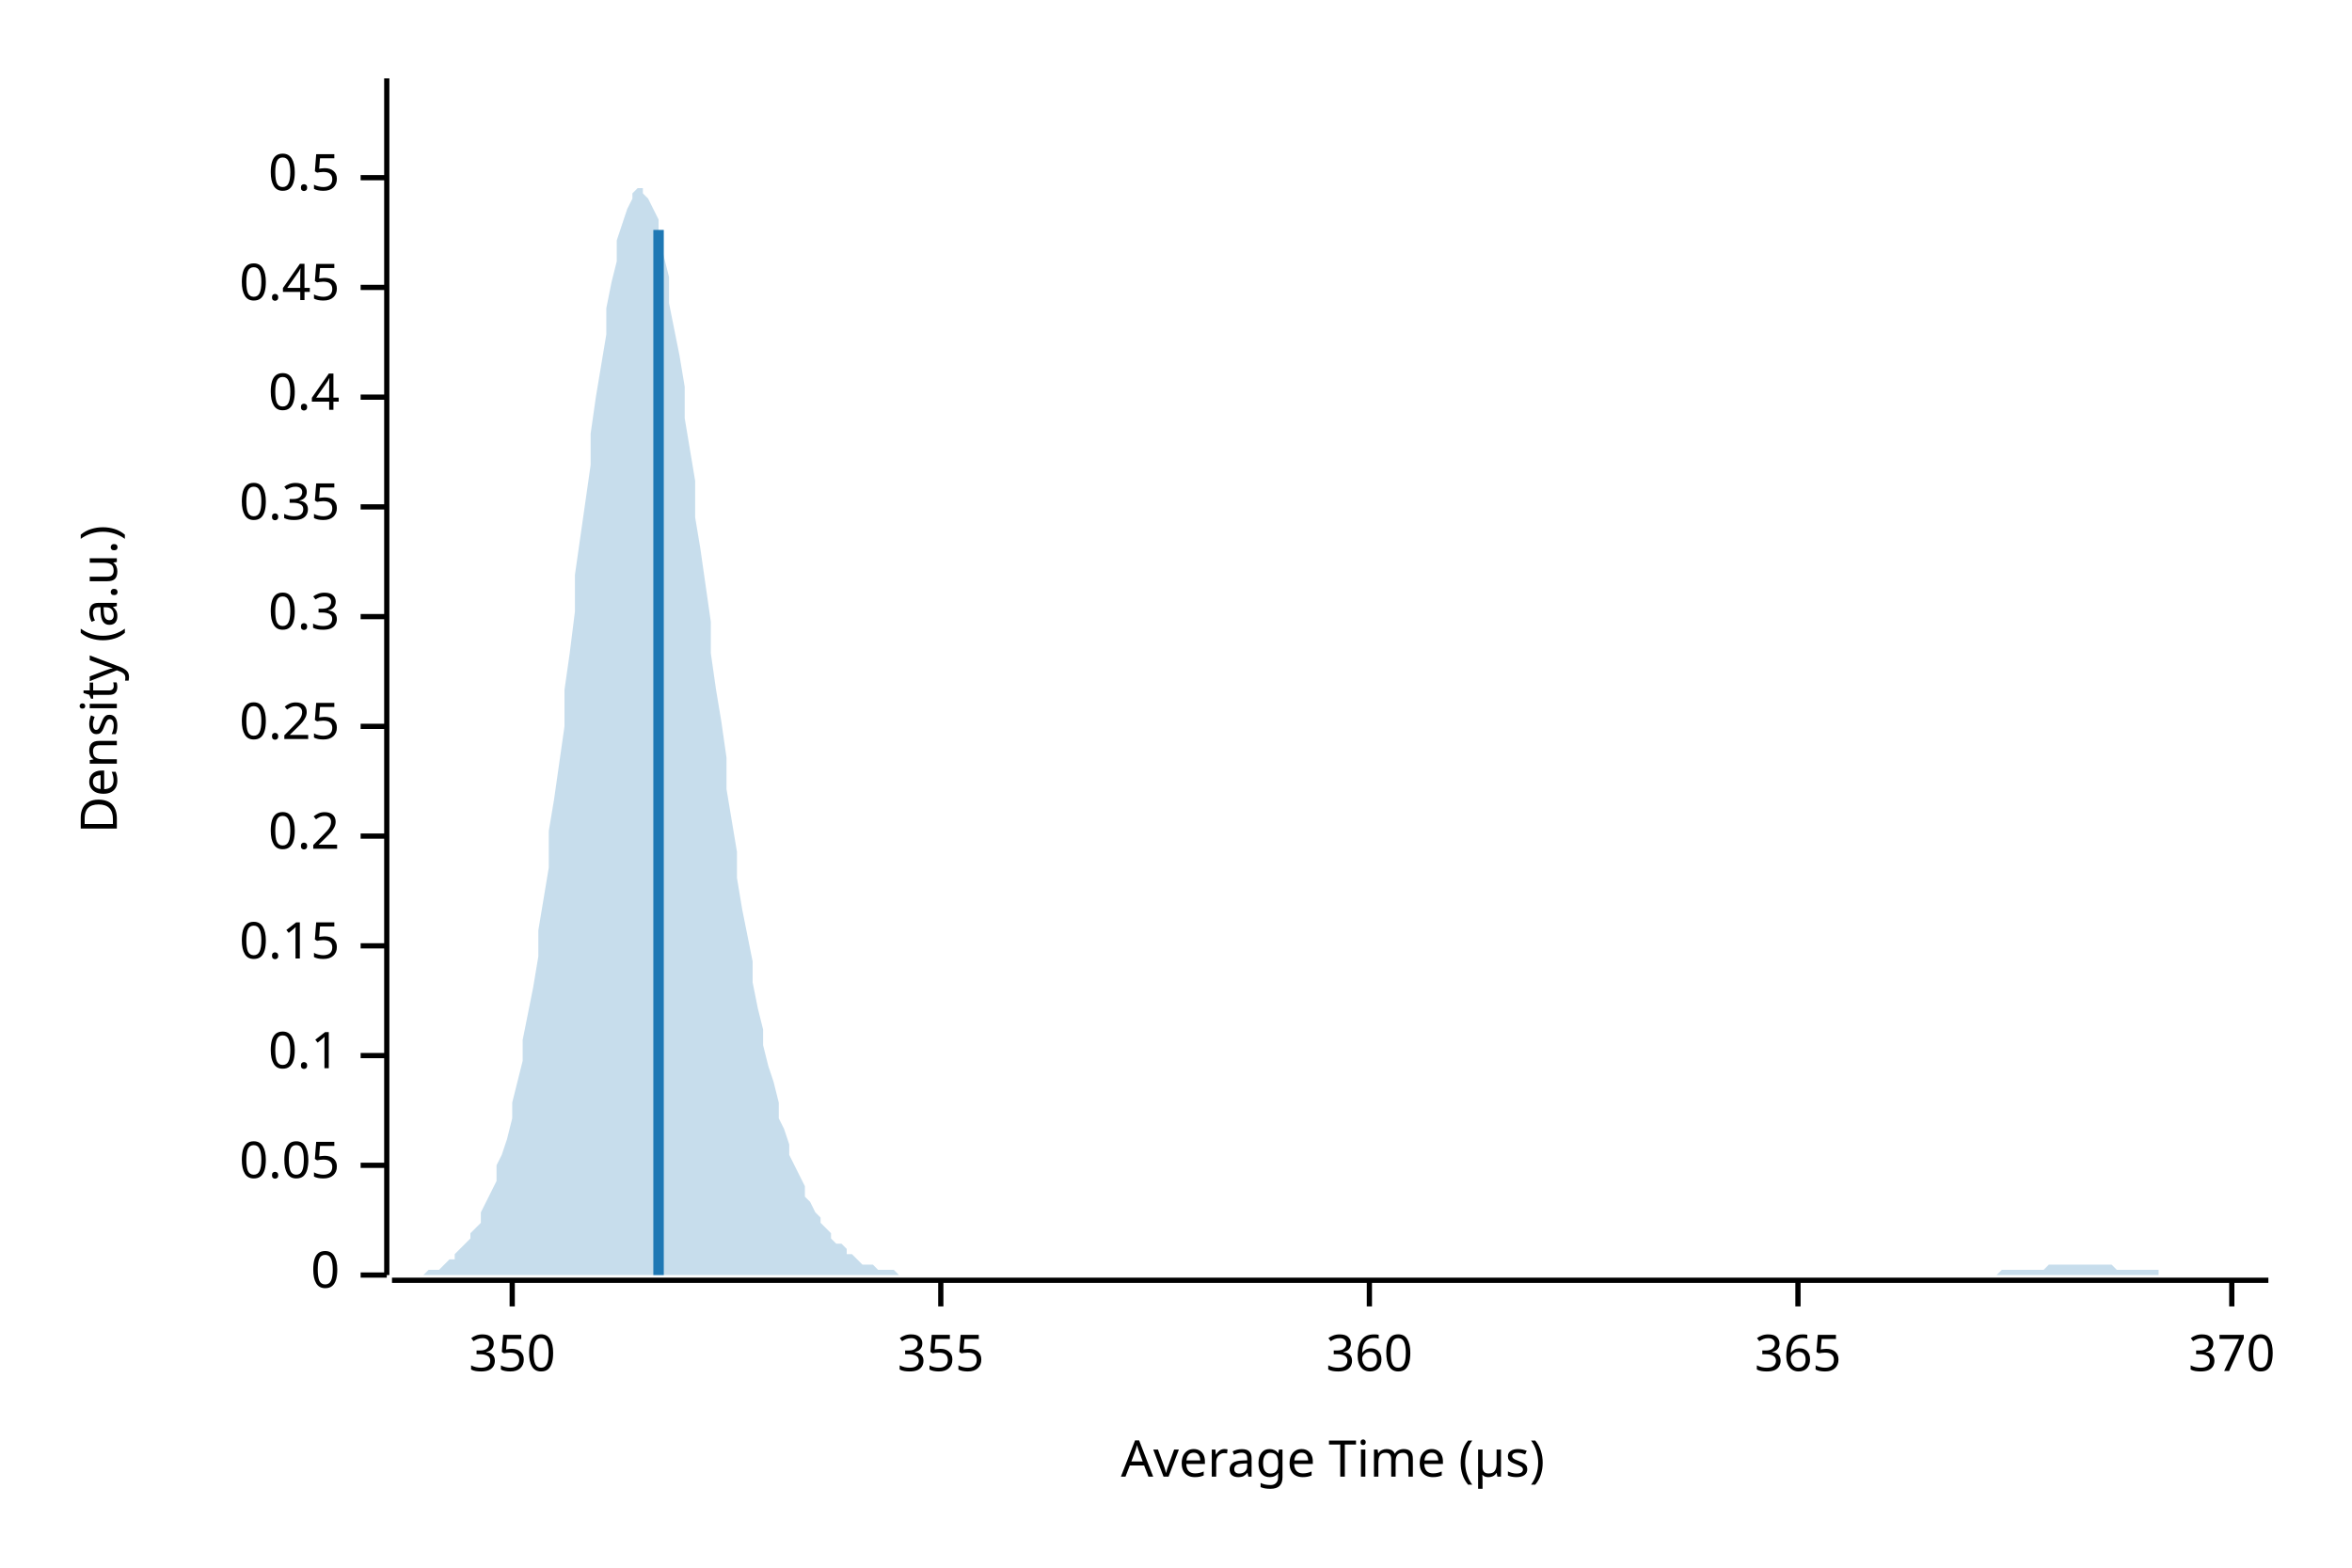
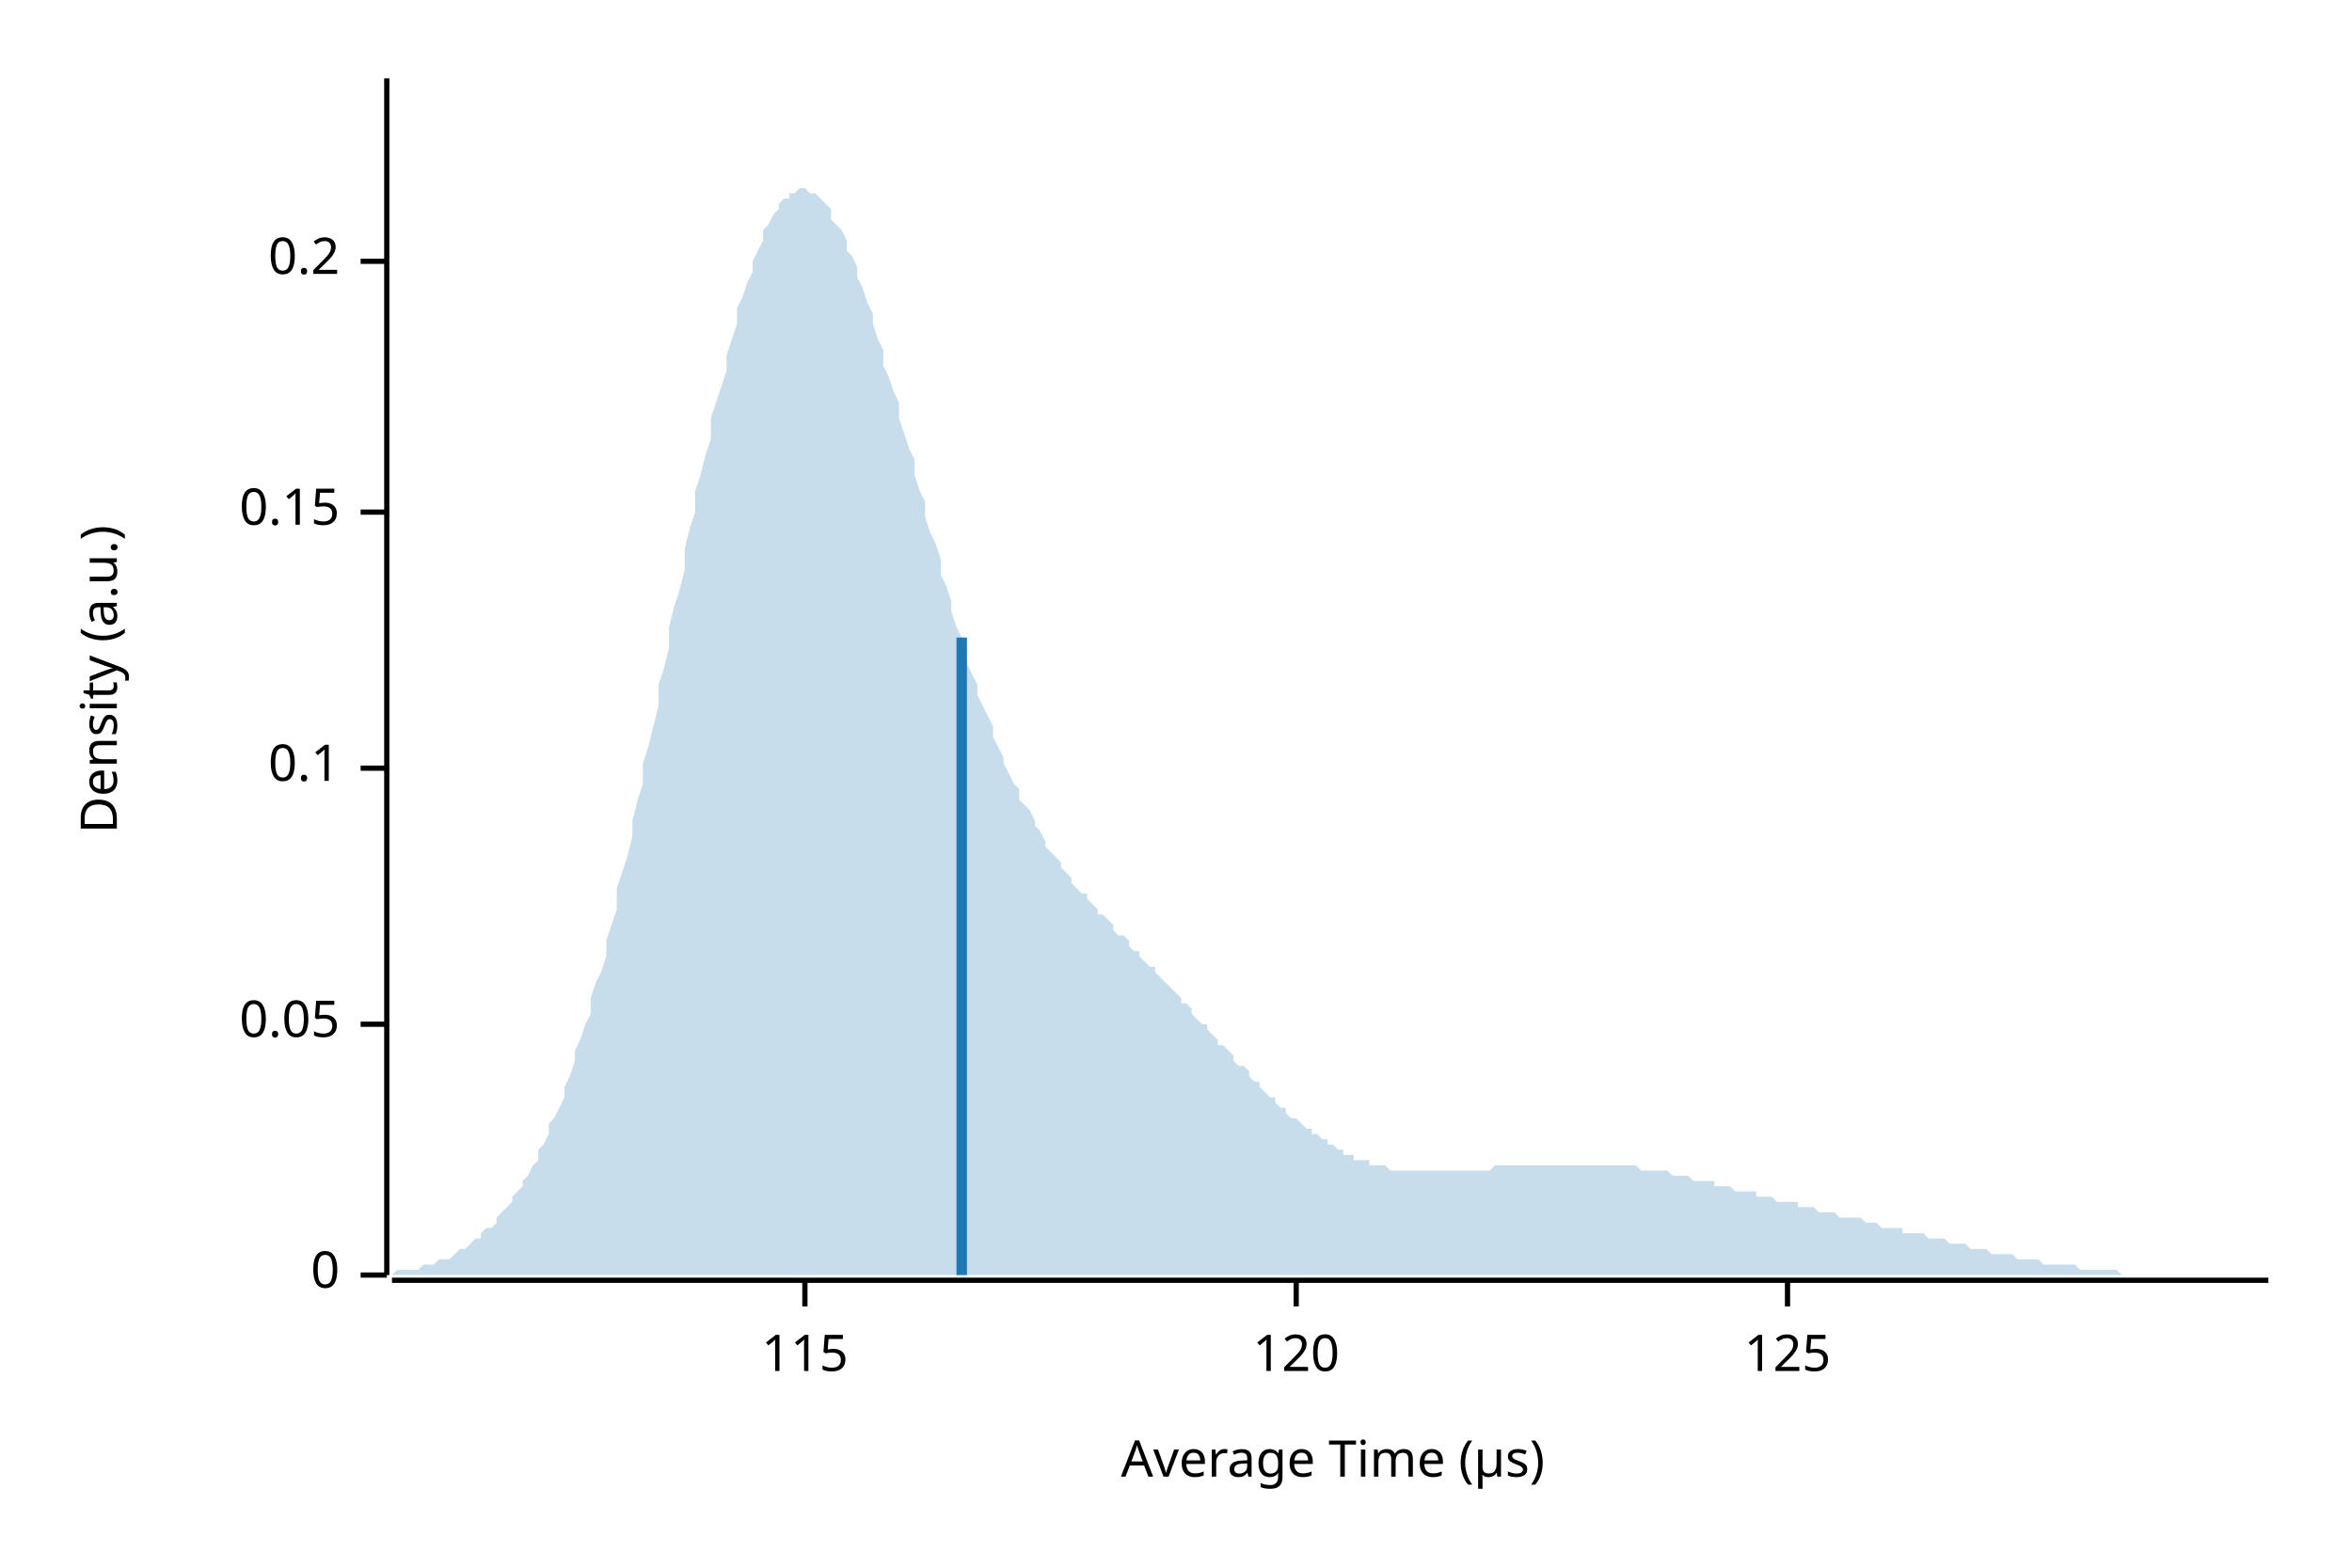
<svg xmlns="http://www.w3.org/2000/svg" width="450" height="300" viewBox="0 0 450 300">
  <text x="15" y="130" dy="0.76em" text-anchor="middle" font-family="sans-serif" font-size="9.677" opacity="1" fill="#000000" transform="rotate(270, 15, 130)">
Density (a.u.)
</text>
  <text x="255" y="285" dy="-0.5ex" text-anchor="middle" font-family="sans-serif" font-size="9.677" opacity="1" fill="#000000">
Average Time (µs)
</text>
  <polyline fill="none" opacity="1" stroke="#000000" stroke-width="1" points="74,15 74,244 " />
  <text x="65" y="244" dy="0.5ex" text-anchor="end" font-family="sans-serif" font-size="9.677" opacity="1" fill="#000000">
0
</text>
  <polyline fill="none" opacity="1" stroke="#000000" stroke-width="1" points="69,244 74,244 " />
-   <text x="65" y="223" dy="0.5ex" text-anchor="end" font-family="sans-serif" font-size="9.677" opacity="1" fill="#000000">
+   <text x="65" y="196" dy="0.5ex" text-anchor="end" font-family="sans-serif" font-size="9.677" opacity="1" fill="#000000">
0.05
</text>
-   <polyline fill="none" opacity="1" stroke="#000000" stroke-width="1" points="69,223 74,223 " />
-   <text x="65" y="202" dy="0.5ex" text-anchor="end" font-family="sans-serif" font-size="9.677" opacity="1" fill="#000000">
+   <polyline fill="none" opacity="1" stroke="#000000" stroke-width="1" points="69,196 74,196 " />
+   <text x="65" y="147" dy="0.5ex" text-anchor="end" font-family="sans-serif" font-size="9.677" opacity="1" fill="#000000">
0.1
</text>
-   <polyline fill="none" opacity="1" stroke="#000000" stroke-width="1" points="69,202 74,202 " />
-   <text x="65" y="181" dy="0.5ex" text-anchor="end" font-family="sans-serif" font-size="9.677" opacity="1" fill="#000000">
+   <polyline fill="none" opacity="1" stroke="#000000" stroke-width="1" points="69,147 74,147 " />
+   <text x="65" y="98" dy="0.5ex" text-anchor="end" font-family="sans-serif" font-size="9.677" opacity="1" fill="#000000">
0.15
</text>
-   <polyline fill="none" opacity="1" stroke="#000000" stroke-width="1" points="69,181 74,181 " />
-   <text x="65" y="160" dy="0.5ex" text-anchor="end" font-family="sans-serif" font-size="9.677" opacity="1" fill="#000000">
+   <polyline fill="none" opacity="1" stroke="#000000" stroke-width="1" points="69,98 74,98 " />
+   <text x="65" y="50" dy="0.5ex" text-anchor="end" font-family="sans-serif" font-size="9.677" opacity="1" fill="#000000">
0.2
</text>
-   <polyline fill="none" opacity="1" stroke="#000000" stroke-width="1" points="69,160 74,160 " />
-   <text x="65" y="139" dy="0.5ex" text-anchor="end" font-family="sans-serif" font-size="9.677" opacity="1" fill="#000000">
- 0.25
+   <polyline fill="none" opacity="1" stroke="#000000" stroke-width="1" points="69,50 74,50 " />
+   <polyline fill="none" opacity="1" stroke="#000000" stroke-width="1" points="75,245 434,245 " />
+   <text x="154" y="255" dy="0.76em" text-anchor="middle" font-family="sans-serif" font-size="9.677" opacity="1" fill="#000000">
+ 115
</text>
-   <polyline fill="none" opacity="1" stroke="#000000" stroke-width="1" points="69,139 74,139 " />
-   <text x="65" y="118" dy="0.5ex" text-anchor="end" font-family="sans-serif" font-size="9.677" opacity="1" fill="#000000">
- 0.3
+   <polyline fill="none" opacity="1" stroke="#000000" stroke-width="1" points="154,245 154,250 " />
+   <text x="248" y="255" dy="0.76em" text-anchor="middle" font-family="sans-serif" font-size="9.677" opacity="1" fill="#000000">
+ 120
</text>
-   <polyline fill="none" opacity="1" stroke="#000000" stroke-width="1" points="69,118 74,118 " />
-   <text x="65" y="97" dy="0.5ex" text-anchor="end" font-family="sans-serif" font-size="9.677" opacity="1" fill="#000000">
- 0.35
+   <polyline fill="none" opacity="1" stroke="#000000" stroke-width="1" points="248,245 248,250 " />
+   <text x="342" y="255" dy="0.76em" text-anchor="middle" font-family="sans-serif" font-size="9.677" opacity="1" fill="#000000">
+ 125
</text>
-   <polyline fill="none" opacity="1" stroke="#000000" stroke-width="1" points="69,97 74,97 " />
-   <text x="65" y="76" dy="0.5ex" text-anchor="end" font-family="sans-serif" font-size="9.677" opacity="1" fill="#000000">
- 0.4
- </text>
-   <polyline fill="none" opacity="1" stroke="#000000" stroke-width="1" points="69,76 74,76 " />
-   <text x="65" y="55" dy="0.5ex" text-anchor="end" font-family="sans-serif" font-size="9.677" opacity="1" fill="#000000">
- 0.45
- </text>
-   <polyline fill="none" opacity="1" stroke="#000000" stroke-width="1" points="69,55 74,55 " />
-   <text x="65" y="34" dy="0.5ex" text-anchor="end" font-family="sans-serif" font-size="9.677" opacity="1" fill="#000000">
- 0.5
- </text>
-   <polyline fill="none" opacity="1" stroke="#000000" stroke-width="1" points="69,34 74,34 " />
-   <polyline fill="none" opacity="1" stroke="#000000" stroke-width="1" points="75,245 434,245 " />
-   <text x="98" y="255" dy="0.76em" text-anchor="middle" font-family="sans-serif" font-size="9.677" opacity="1" fill="#000000">
- 350
- </text>
-   <polyline fill="none" opacity="1" stroke="#000000" stroke-width="1" points="98,245 98,250 " />
-   <text x="180" y="255" dy="0.76em" text-anchor="middle" font-family="sans-serif" font-size="9.677" opacity="1" fill="#000000">
- 355
- </text>
-   <polyline fill="none" opacity="1" stroke="#000000" stroke-width="1" points="180,245 180,250 " />
-   <text x="262" y="255" dy="0.76em" text-anchor="middle" font-family="sans-serif" font-size="9.677" opacity="1" fill="#000000">
- 360
- </text>
-   <polyline fill="none" opacity="1" stroke="#000000" stroke-width="1" points="262,245 262,250 " />
-   <text x="344" y="255" dy="0.76em" text-anchor="middle" font-family="sans-serif" font-size="9.677" opacity="1" fill="#000000">
- 365
- </text>
-   <polyline fill="none" opacity="1" stroke="#000000" stroke-width="1" points="344,245 344,250 " />
-   <text x="427" y="255" dy="0.76em" text-anchor="middle" font-family="sans-serif" font-size="9.677" opacity="1" fill="#000000">
- 370
- </text>
-   <polyline fill="none" opacity="1" stroke="#000000" stroke-width="1" points="427,245 427,250 " />
-   <polygon opacity="0.25" fill="#1F78B4" points="75,244 75,244 76,244 77,244 77,244 78,244 79,244 80,244 80,244 81,244 82,243 82,243 83,243 84,243 85,242 85,242 86,241 87,241 87,240 88,239 89,238 90,237 90,236 91,235 92,234 92,232 93,230 94,228 95,226 95,223 96,221 97,218 98,214 98,211 99,207 100,203 100,199 101,194 102,189 103,183 103,178 104,172 105,166 105,159 106,153 107,146 108,139 108,132 109,125 110,117 110,110 111,103 112,96 113,89 113,83 114,76 115,70 116,64 116,59 117,54 118,50 118,46 119,43 120,40 121,38 121,37 122,36 123,36 123,37 124,38 125,40 126,42 126,45 127,49 128,53 128,58 129,63 130,68 131,74 131,80 132,86 133,92 133,99 134,105 135,112 136,119 136,125 137,132 138,138 139,145 139,151 140,157 141,163 141,168 142,174 143,179 144,184 144,188 145,193 146,197 146,200 147,204 148,207 149,211 149,214 150,216 151,219 151,221 152,223 153,225 154,227 154,229 155,230 156,232 157,233 157,234 158,235 159,236 159,237 160,238 161,238 162,239 162,240 163,240 164,241 164,241 165,242 166,242 167,242 167,242 168,243 169,243 169,243 170,243 171,243 172,244 172,244 173,244 174,244 175,244 175,244 176,244 177,244 177,244 178,244 179,244 180,244 180,244 181,244 182,244 182,244 183,244 184,244 185,244 185,244 186,244 187,244 187,244 188,244 189,244 190,244 190,244 191,244 192,244 192,244 193,244 194,244 195,244 195,244 196,244 197,244 198,244 198,244 199,244 200,244 200,244 201,244 202,244 203,244 203,244 204,244 205,244 205,244 206,244 207,244 208,244 208,244 209,244 210,244 210,244 211,244 212,244 213,244 213,244 214,244 215,244 216,244 216,244 217,244 218,244 218,244 219,244 220,244 221,244 221,244 222,244 223,244 223,244 224,244 225,244 226,244 226,244 227,244 228,244 228,244 229,244 230,244 231,244 231,244 232,244 233,244 233,244 234,244 235,244 236,244 236,244 237,244 238,244 239,244 239,244 240,244 241,244 241,244 242,244 243,244 244,244 244,244 245,244 246,244 246,244 247,244 248,244 249,244 249,244 250,244 251,244 251,244 252,244 253,244 254,244 254,244 255,244 256,244 257,244 257,244 258,244 259,244 259,244 260,244 261,244 262,244 262,244 263,244 264,244 264,244 265,244 266,244 267,244 267,244 268,244 269,244 269,244 270,244 271,244 272,244 272,244 273,244 274,244 275,244 275,244 276,244 277,244 277,244 278,244 279,244 280,244 280,244 281,244 282,244 282,244 283,244 284,244 285,244 285,244 286,244 287,244 287,244 288,244 289,244 290,244 290,244 291,244 292,244 292,244 293,244 294,244 295,244 295,244 296,244 297,244 298,244 298,244 299,244 300,244 300,244 301,244 302,244 303,244 303,244 304,244 305,244 305,244 306,244 307,244 308,244 308,244 309,244 310,244 310,244 311,244 312,244 313,244 313,244 314,244 315,244 316,244 316,244 317,244 318,244 318,244 319,244 320,244 321,244 321,244 322,244 323,244 323,244 324,244 325,244 326,244 326,244 327,244 328,244 328,244 329,244 330,244 331,244 331,244 332,244 333,244 333,244 334,244 335,244 336,244 336,244 337,244 338,244 339,244 339,244 340,244 341,244 341,244 342,244 343,244 344,244 344,244 345,244 346,244 346,244 347,244 348,244 349,244 349,244 350,244 351,244 351,244 352,244 353,244 354,244 354,244 355,244 356,244 357,244 357,244 358,244 359,244 359,244 360,244 361,244 362,244 362,244 363,244 364,244 364,244 365,244 366,244 367,244 367,244 368,244 369,244 369,244 370,244 371,244 372,244 372,244 373,244 374,244 375,244 375,244 376,244 377,244 377,244 378,244 379,244 380,244 380,244 381,244 382,244 382,244 383,243 384,243 385,243 385,243 386,243 387,243 387,243 388,243 389,243 390,243 390,243 391,243 392,242 392,242 393,242 394,242 395,242 395,242 396,242 397,242 398,242 398,242 399,242 400,242 400,242 401,242 402,242 403,242 403,242 404,242 405,243 405,243 406,243 407,243 408,243 408,243 409,243 410,243 410,243 411,243 412,243 413,243 413,244 414,244 415,244 416,244 416,244 417,244 418,244 418,244 419,244 420,244 421,244 421,244 422,244 423,244 423,244 424,244 425,244 426,244 426,244 427,244 428,244 428,244 429,244 430,244 431,244 431,244 432,244 433,244 434,244 434,244 75,244 " />
-   <polyline fill="none" opacity="1" stroke="#1F78B4" stroke-width="2" points="126,244 126,44 " />
+   <polyline fill="none" opacity="1" stroke="#000000" stroke-width="1" points="342,245 342,250 " />
+   <polygon opacity="0.25" fill="#1F78B4" points="75,244 75,244 76,243 77,243 77,243 78,243 79,243 80,243 80,243 81,242 82,242 82,242 83,242 84,241 85,241 85,241 86,241 87,240 87,240 88,239 89,239 90,238 90,238 91,237 92,237 92,236 93,235 94,235 95,234 95,233 96,232 97,231 98,230 98,229 99,228 100,227 100,226 101,225 102,223 103,222 103,220 104,219 105,217 105,215 106,214 107,212 108,210 108,208 109,206 110,203 110,201 111,199 112,196 113,194 113,191 114,188 115,186 116,183 116,180 117,177 118,174 118,170 119,167 120,164 121,160 121,157 122,153 123,150 123,146 124,143 125,139 126,135 126,131 127,128 128,124 128,120 129,116 130,113 131,109 131,105 132,101 133,98 133,94 134,91 135,87 136,84 136,80 137,77 138,74 139,71 139,68 140,65 141,62 141,59 142,57 143,54 144,52 144,50 145,48 146,46 146,44 147,43 148,41 149,40 149,39 150,38 151,38 151,37 152,37 153,36 154,36 154,36 155,37 156,37 157,38 157,38 158,39 159,40 159,42 160,43 161,44 162,46 162,48 163,49 164,51 164,53 165,55 166,58 167,60 167,62 168,65 169,67 169,70 170,72 171,75 172,77 172,80 173,83 174,86 175,88 175,91 176,94 177,96 177,99 178,102 179,104 180,107 180,110 181,112 182,115 182,117 183,120 184,122 185,124 185,127 186,129 187,131 187,133 188,135 189,137 190,139 190,141 191,143 192,145 192,146 193,148 194,150 195,151 195,153 196,154 197,155 198,157 198,158 199,159 200,161 200,162 201,163 202,164 203,165 203,166 204,167 205,168 205,169 206,170 207,171 208,171 208,172 209,173 210,174 210,175 211,175 212,176 213,177 213,178 214,179 215,179 216,180 216,181 217,182 218,182 218,183 219,184 220,185 221,185 221,186 222,187 223,188 223,188 224,189 225,190 226,191 226,192 227,192 228,193 228,194 229,195 230,196 231,196 231,197 232,198 233,199 233,200 234,200 235,201 236,202 236,203 237,204 238,204 239,205 239,206 240,207 241,207 241,208 242,209 243,210 244,210 244,211 245,212 246,212 246,213 247,214 248,214 249,215 249,215 250,216 251,216 251,217 252,217 253,218 254,218 254,219 255,219 256,220 257,220 257,221 258,221 259,221 259,222 260,222 261,222 262,222 262,223 263,223 264,223 264,223 265,223 266,224 267,224 267,224 268,224 269,224 269,224 270,224 271,224 272,224 272,224 273,224 274,224 275,224 275,224 276,224 277,224 277,224 278,224 279,224 280,224 280,224 281,224 282,224 282,224 283,224 284,224 285,224 285,224 286,223 287,223 287,223 288,223 289,223 290,223 290,223 291,223 292,223 292,223 293,223 294,223 295,223 295,223 296,223 297,223 298,223 298,223 299,223 300,223 300,223 301,223 302,223 303,223 303,223 304,223 305,223 305,223 306,223 307,223 308,223 308,223 309,223 310,223 310,223 311,223 312,223 313,223 313,223 314,224 315,224 316,224 316,224 317,224 318,224 318,224 319,224 320,225 321,225 321,225 322,225 323,225 323,225 324,226 325,226 326,226 326,226 327,226 328,226 328,227 329,227 330,227 331,227 331,227 332,228 333,228 333,228 334,228 335,228 336,228 336,229 337,229 338,229 339,229 339,229 340,230 341,230 341,230 342,230 343,230 344,230 344,231 345,231 346,231 346,231 347,231 348,232 349,232 349,232 350,232 351,232 351,232 352,233 353,233 354,233 354,233 355,233 356,233 357,234 357,234 358,234 359,234 359,234 360,235 361,235 362,235 362,235 363,235 364,235 364,236 365,236 366,236 367,236 367,236 368,236 369,237 369,237 370,237 371,237 372,237 372,237 373,238 374,238 375,238 375,238 376,238 377,239 377,239 378,239 379,239 380,239 380,239 381,240 382,240 382,240 383,240 384,240 385,240 385,240 386,241 387,241 387,241 388,241 389,241 390,241 390,241 391,242 392,242 392,242 393,242 394,242 395,242 395,242 396,242 397,242 398,243 398,243 399,243 400,243 400,243 401,243 402,243 403,243 403,243 404,243 405,243 405,243 406,244 407,244 408,244 408,244 409,244 410,244 410,244 411,244 412,244 413,244 413,244 414,244 415,244 416,244 416,244 417,244 418,244 418,244 419,244 420,244 421,244 421,244 422,244 423,244 423,244 424,244 425,244 426,244 426,244 427,244 428,244 428,244 429,244 430,244 431,244 431,244 432,244 433,244 434,244 434,244 75,244 " />
+   <polyline fill="none" opacity="1" stroke="#1F78B4" stroke-width="2" points="184,244 184,122 " />
</svg>
